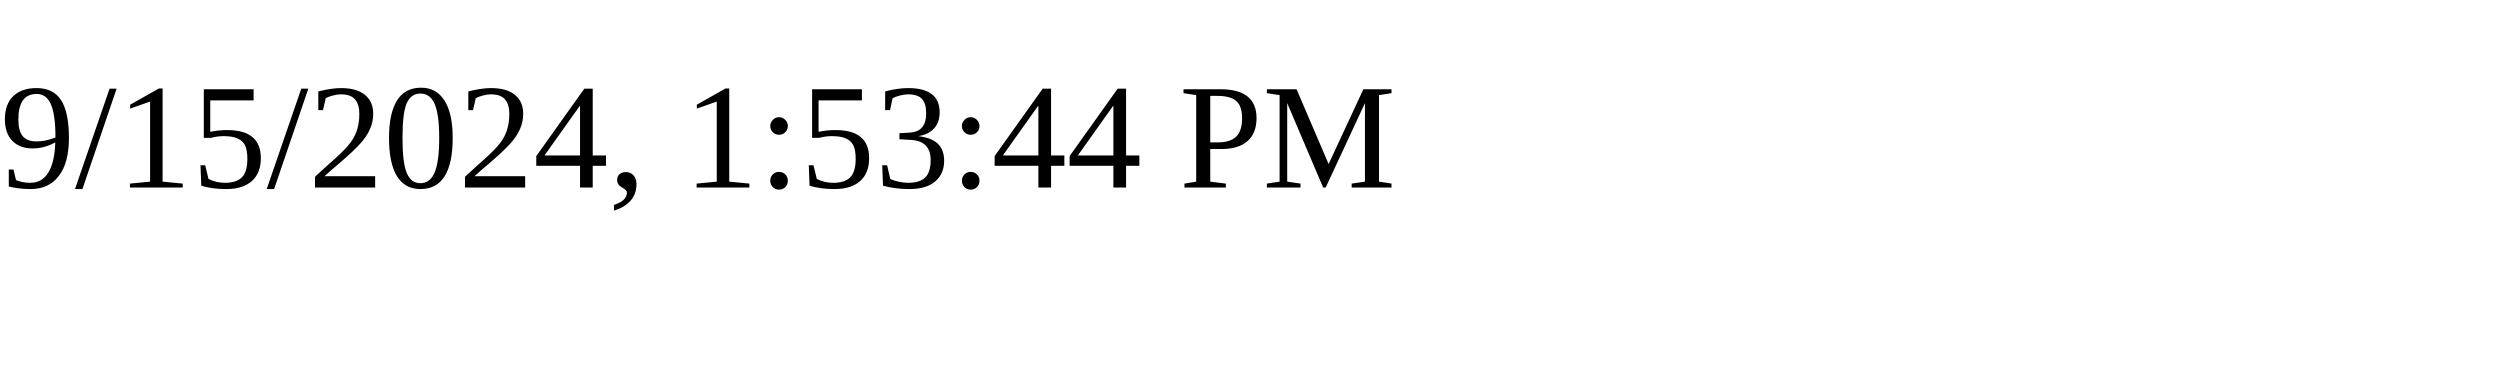
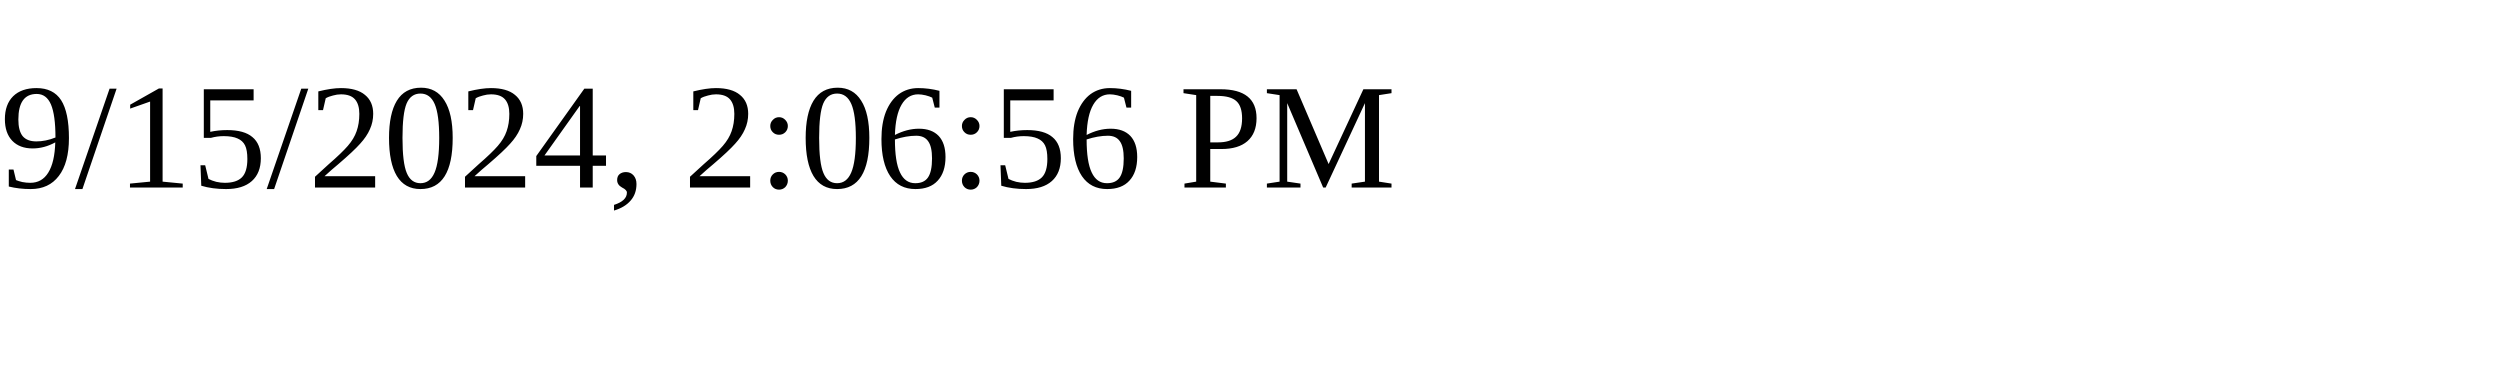
<svg xmlns="http://www.w3.org/2000/svg" height="30" width="200">
-   <text x="0" y="15">9/15/2024, 1:53:44 PM</text>
+   <text x="0" y="15">9/15/2024, 2:06:56 PM</text>
</svg>
